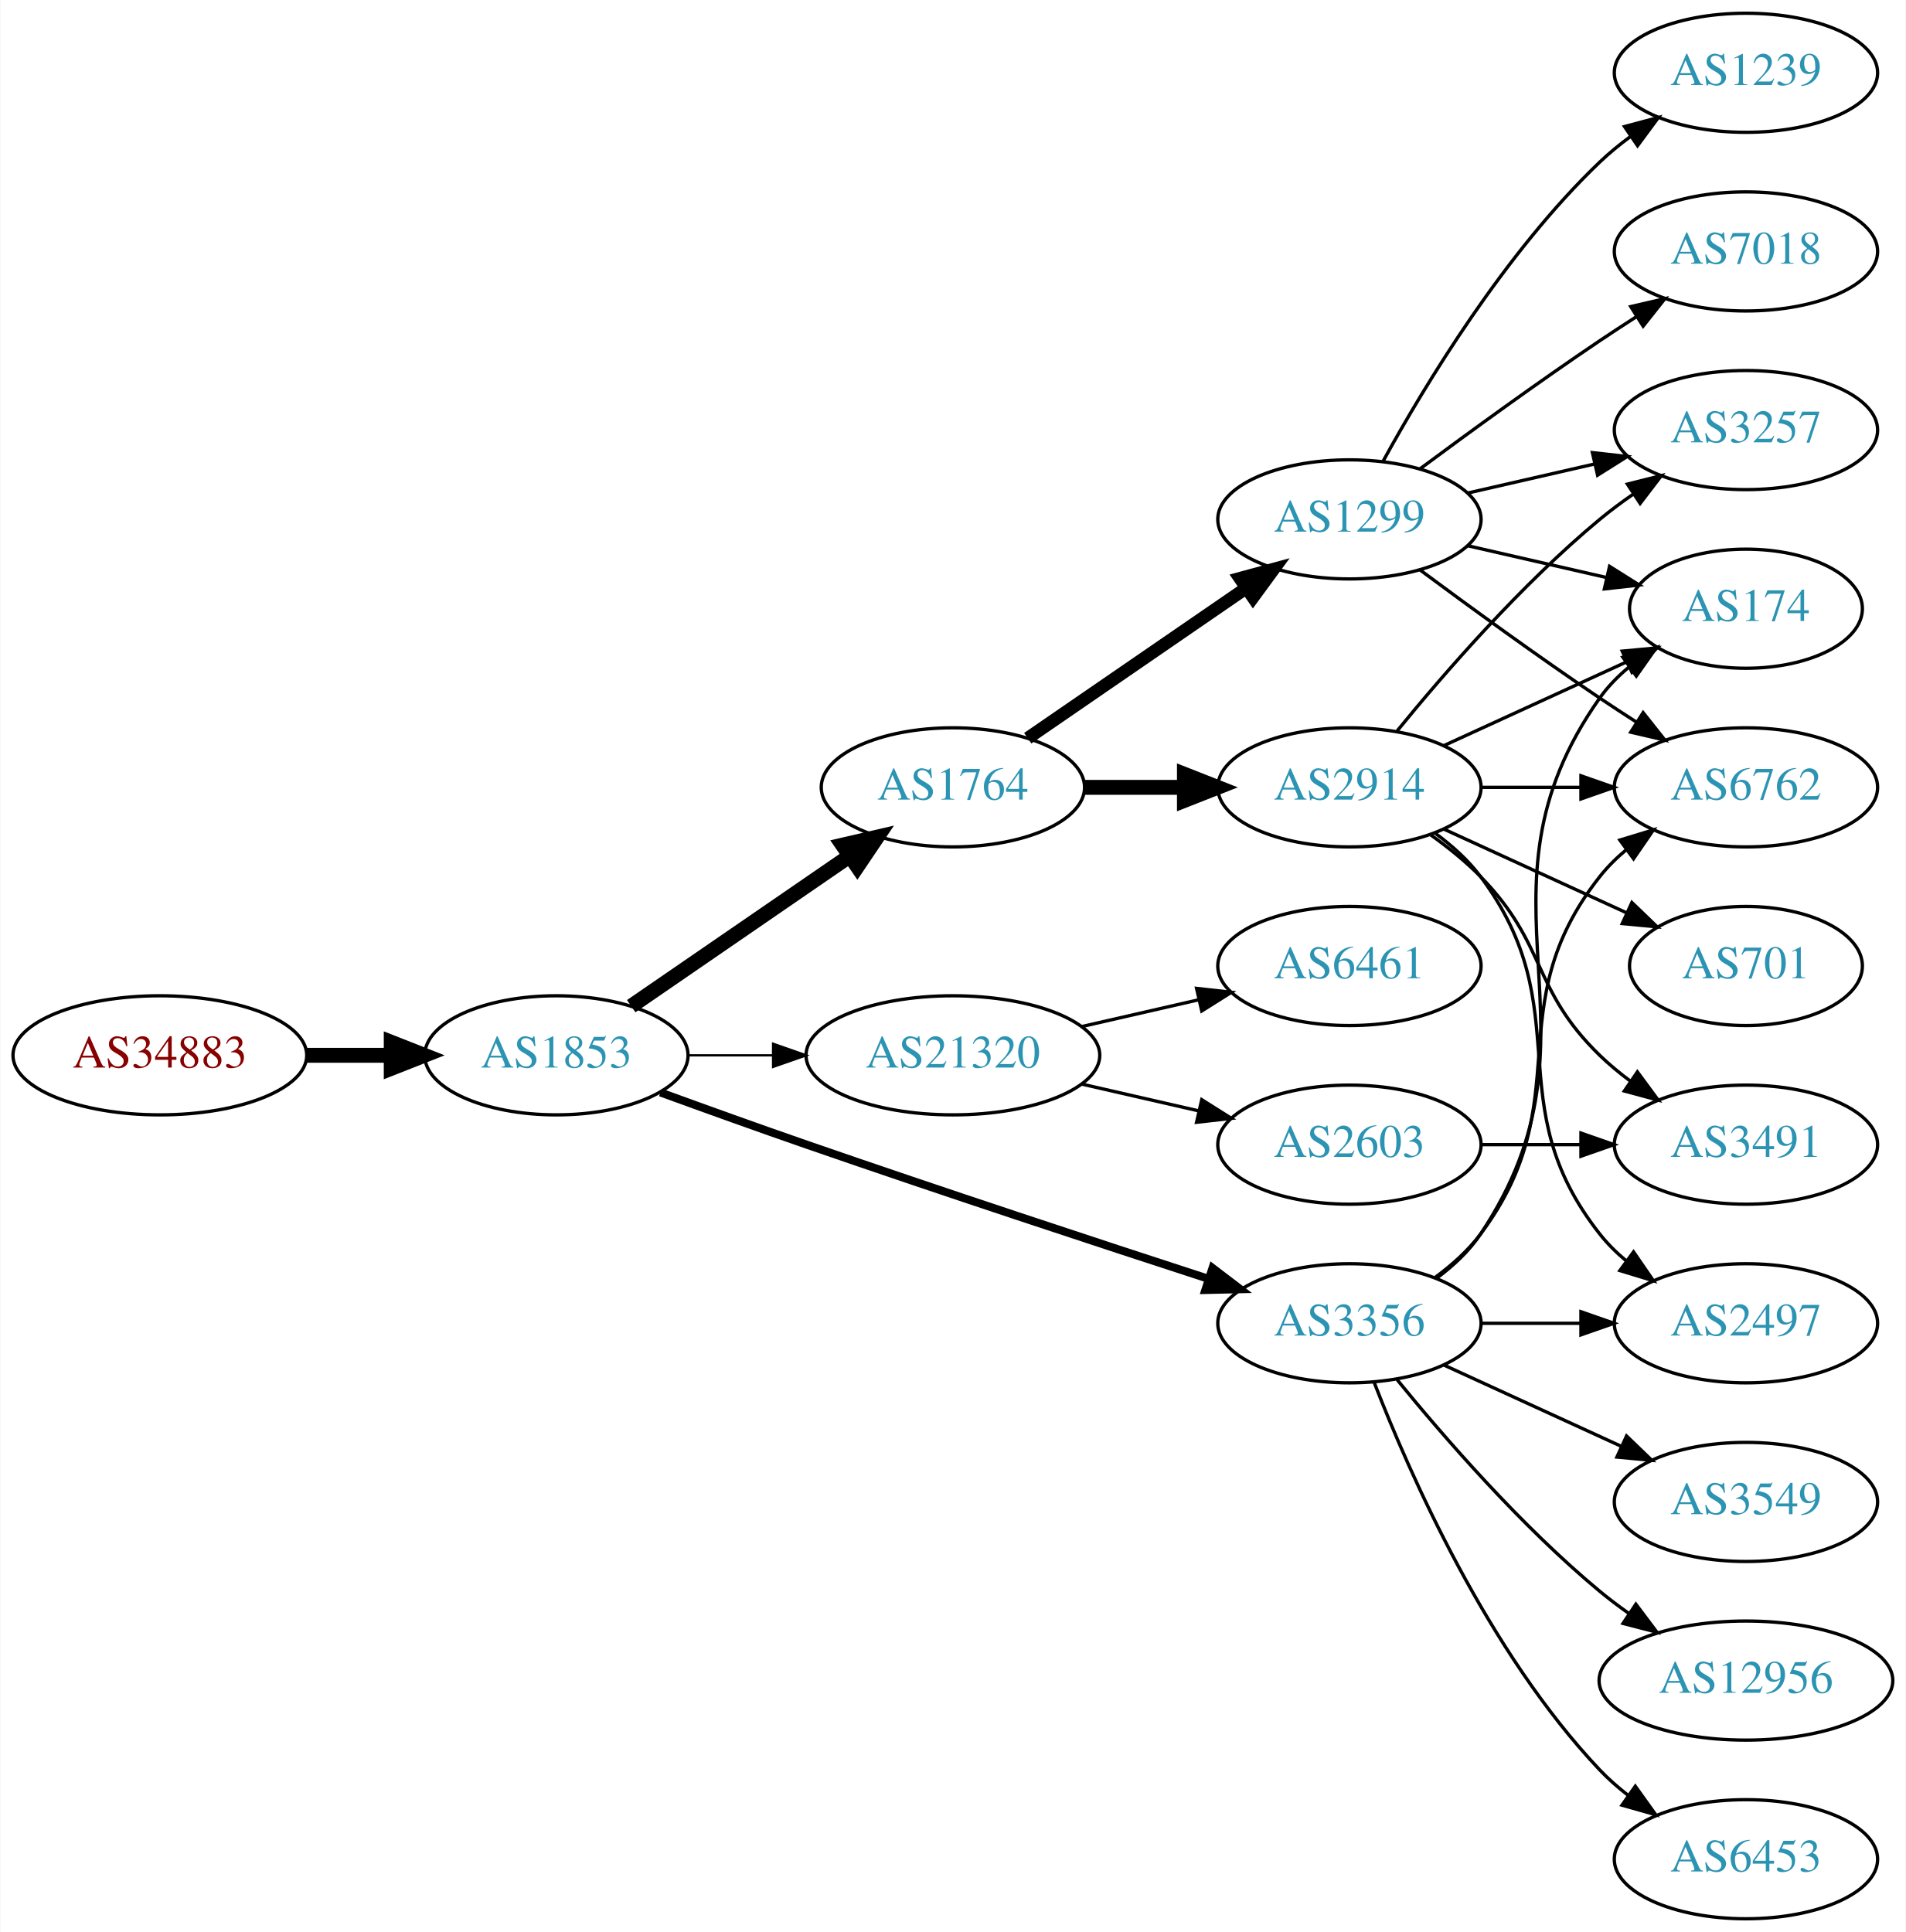
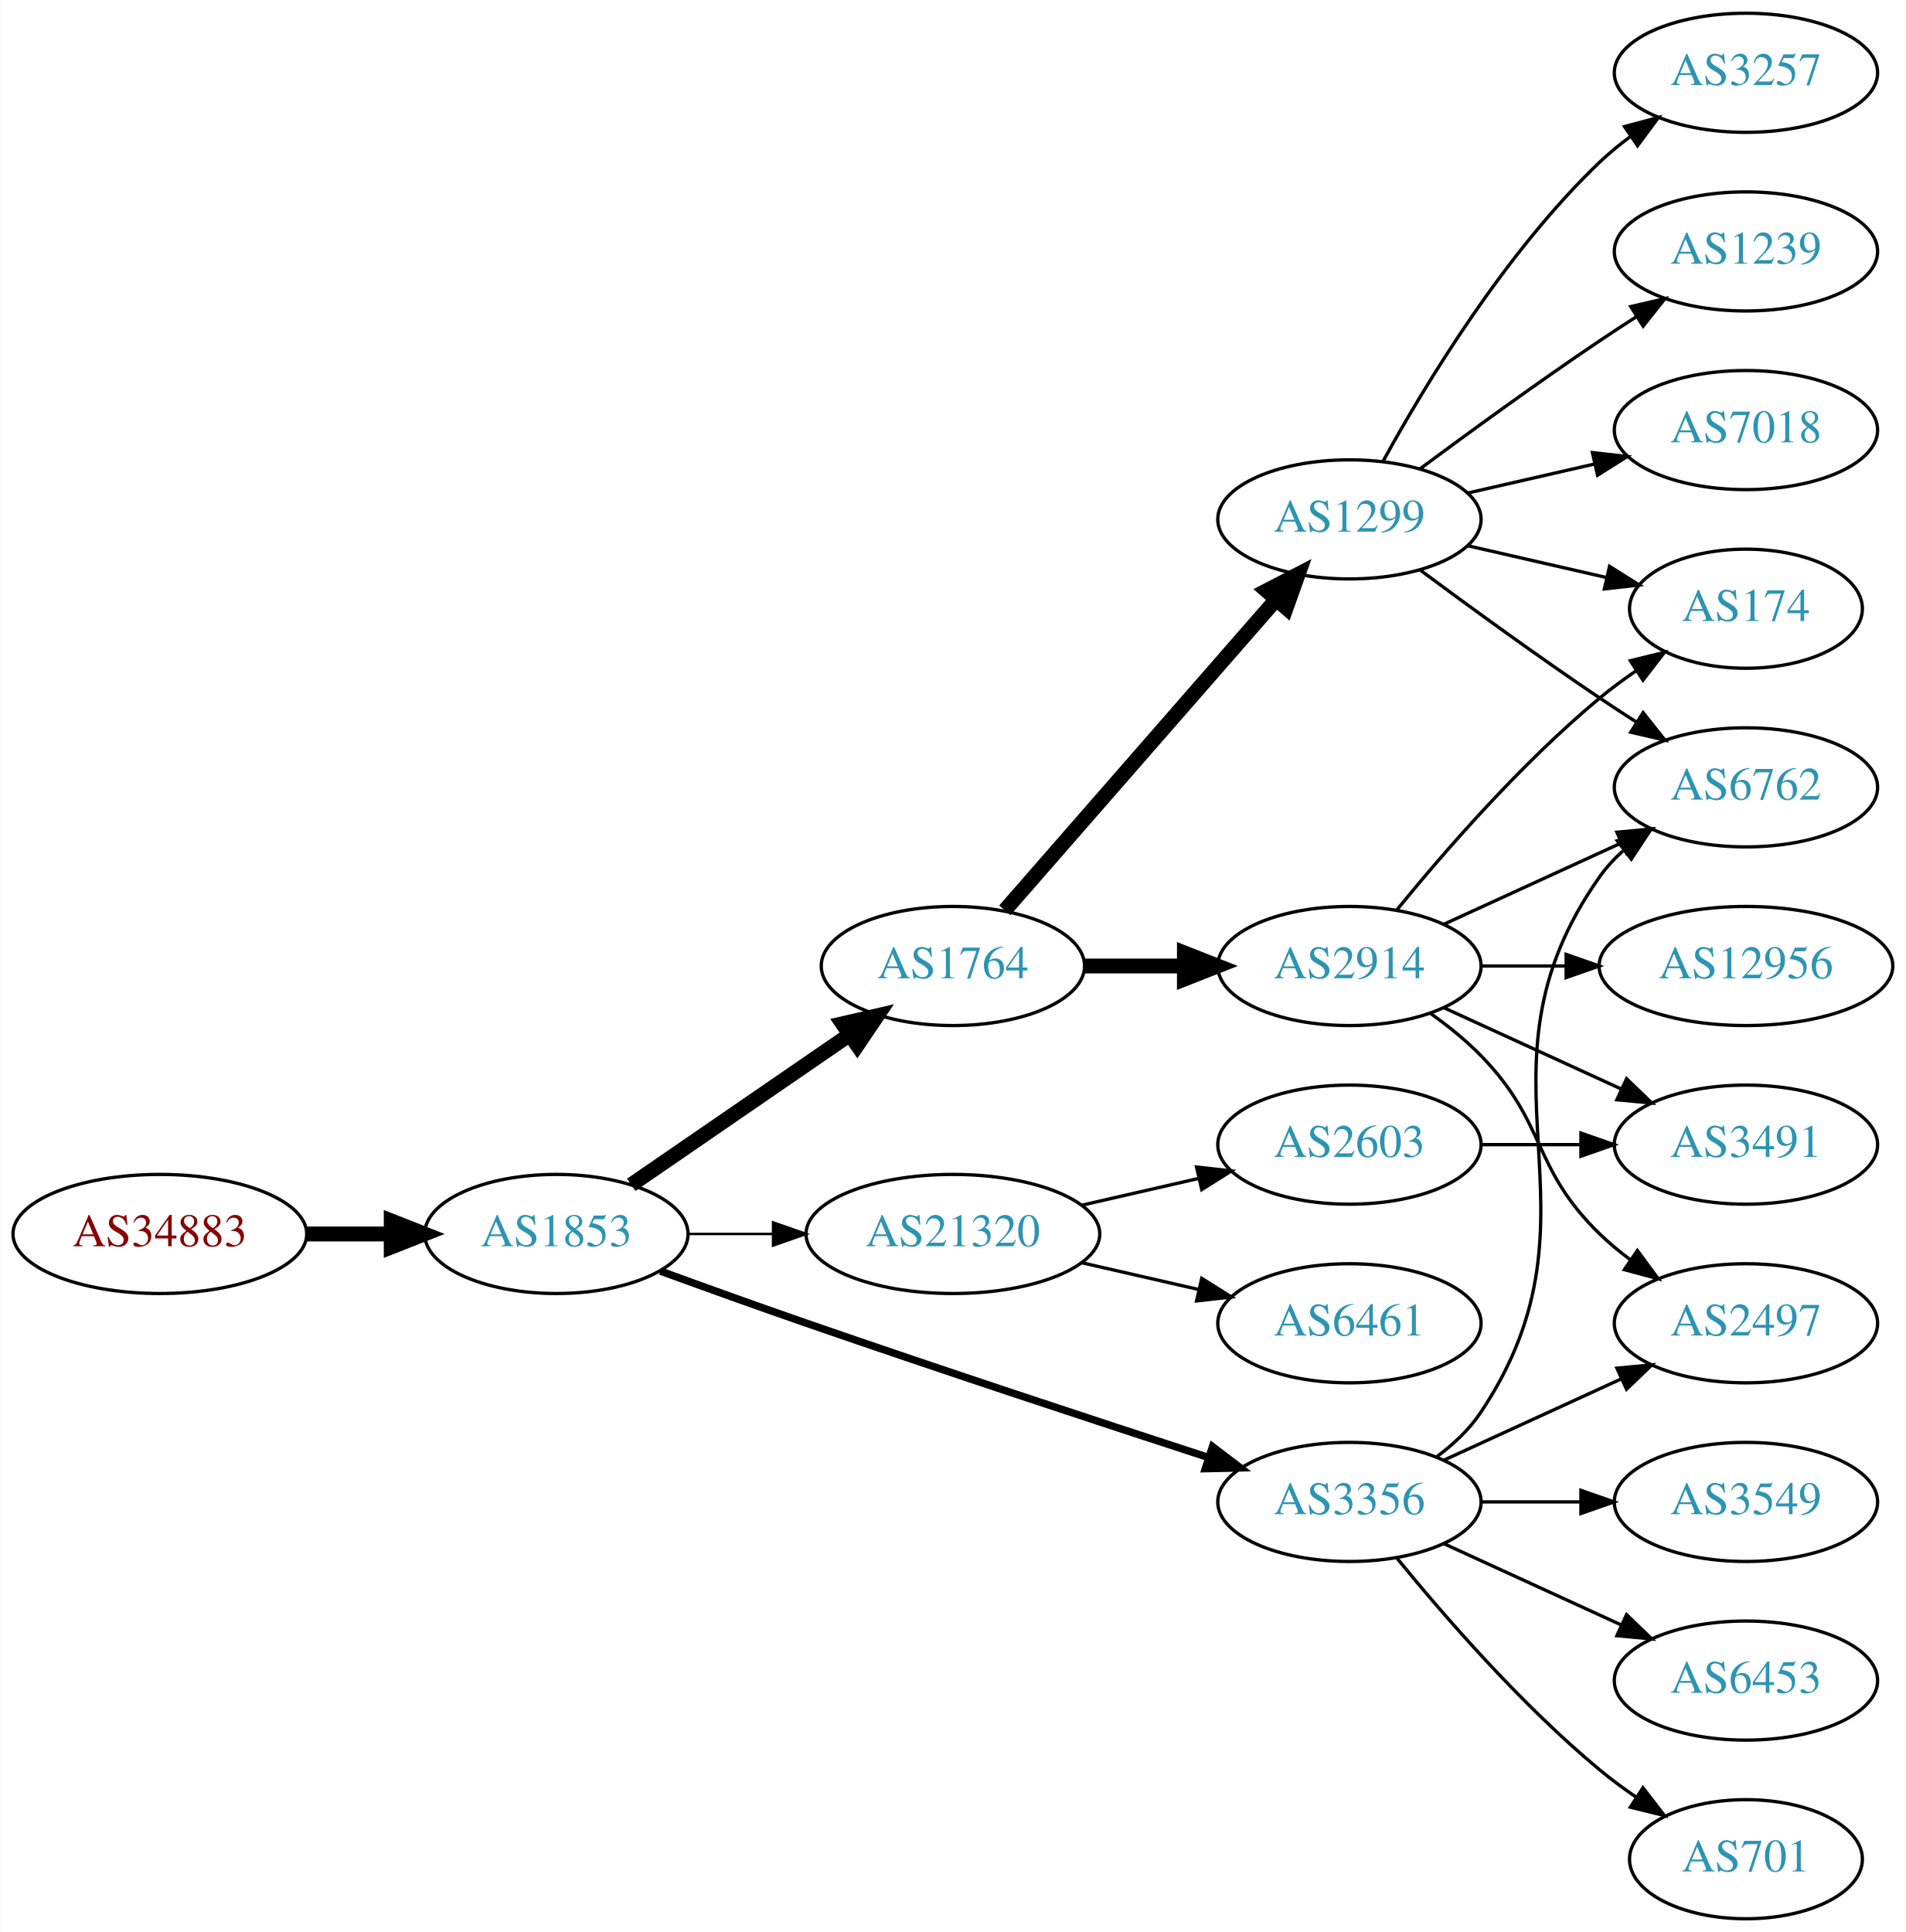
<svg xmlns="http://www.w3.org/2000/svg" xmlns:xlink="http://www.w3.org/1999/xlink" width="576pt" height="584pt" viewBox="0.00 0.00 575.76 584.00">
  <g id="graph0" class="graph" transform="scale(1 1) rotate(0) translate(4 580)">
    <polygon fill="white" stroke="none" points="-4,4 -4,-580 571.762,-580 571.762,4 -4,4" />
    <g id="node1" class="node">
      <g id="a_node1">
        <a xlink:href="/asn/34883" xlink:title="AS34883 ~ FH JOANNEUM Gesellschaft mbH [AT]">
-           <ellipse fill="#ffffff" stroke="black" cx="44.196" cy="-261" rx="44.393" ry="18" />
-           <text text-anchor="middle" x="44.196" y="-257.3" font-family="Times,serif" font-size="14.00" fill="#880000">AS34883</text>
+           <ellipse fill="#ffffff" stroke="black" cx="44.196" cy="-207" rx="44.393" ry="18" />
+           <text text-anchor="middle" x="44.196" y="-203.3" font-family="Times,serif" font-size="14.00" fill="#880000">AS34883</text>
        </a>
      </g>
    </g>
    <g id="node2" class="node">
      <g id="a_node2">
        <a xlink:href="/asn/1853" xlink:title="AS1853 ~ ACOnet Backbone [AT]">
-           <ellipse fill="#ffffff" stroke="black" cx="164.039" cy="-261" rx="39.794" ry="18" />
-           <text text-anchor="middle" x="164.039" y="-257.3" font-family="Times,serif" font-size="14.00" fill="#2c94b3">AS1853</text>
+           <ellipse fill="#ffffff" stroke="black" cx="164.039" cy="-207" rx="39.794" ry="18" />
+           <text text-anchor="middle" x="164.039" y="-203.3" font-family="Times,serif" font-size="14.00" fill="#2c94b3">AS1853</text>
        </a>
      </g>
    </g>
    <g id="edge1" class="edge">
-       <path fill="none" stroke="black" stroke-width="4.5" d="M88.407,-261C96.72,-261 105.482,-261 113.965,-261" />
-       <polygon fill="black" stroke="black" stroke-width="4.5" points="114.123,-264.938 124.123,-261 114.123,-257.063 114.123,-264.938" />
+       <path fill="none" stroke="black" stroke-width="4.5" d="M88.407,-207C96.72,-207 105.482,-207 113.965,-207" />
+       <polygon fill="black" stroke="black" stroke-width="4.5" points="114.123,-210.938 124.123,-207 114.123,-203.063 114.123,-210.938" />
    </g>
    <g id="node3" class="node">
      <g id="a_node3">
        <a xlink:href="/asn/1764" xlink:title="AS1764 ~ NEXTLAYER-AS [AT]">
-           <ellipse fill="#ffffff" stroke="black" cx="283.881" cy="-342" rx="39.794" ry="18" />
-           <text text-anchor="middle" x="283.881" y="-338.3" font-family="Times,serif" font-size="14.00" fill="#2c94b3">AS1764</text>
+           <ellipse fill="#ffffff" stroke="black" cx="283.881" cy="-288" rx="39.794" ry="18" />
+           <text text-anchor="middle" x="283.881" y="-284.3" font-family="Times,serif" font-size="14.00" fill="#2c94b3">AS1764</text>
        </a>
      </g>
    </g>
    <g id="edge2" class="edge">
-       <path fill="none" stroke="black" stroke-width="4.5" d="M186.653,-275.857C205.141,-288.565 231.955,-306.995 252.585,-321.175" />
-       <polygon fill="black" stroke="black" stroke-width="4.5" points="250.534,-324.544 261.005,-326.963 254.994,-318.054 250.534,-324.544" />
+       <path fill="none" stroke="black" stroke-width="4.5" d="M186.653,-221.857C205.141,-234.565 231.955,-252.995 252.585,-267.175" />
+       <polygon fill="black" stroke="black" stroke-width="4.5" points="250.534,-270.544 261.005,-272.963 254.994,-264.054 250.534,-270.544" />
    </g>
    <g id="node4" class="node">
      <g id="a_node4">
        <a xlink:href="/asn/3356" xlink:title="AS3356 ~ Level 3 Parent, LLC [US]">
-           <ellipse fill="#ffffff" stroke="black" cx="403.724" cy="-180" rx="39.794" ry="18" />
-           <text text-anchor="middle" x="403.724" y="-176.3" font-family="Times,serif" font-size="14.00" fill="#2c94b3">AS3356</text>
+           <ellipse fill="#ffffff" stroke="black" cx="403.724" cy="-126" rx="39.794" ry="18" />
+           <text text-anchor="middle" x="403.724" y="-122.3" font-family="Times,serif" font-size="14.00" fill="#2c94b3">AS3356</text>
        </a>
      </g>
    </g>
    <g id="edge3" class="edge">
-       <path fill="none" stroke="black" stroke-width="2.423" d="M195.479,-249.777C208.99,-244.851 225.1,-239.052 239.685,-234 280.794,-219.76 328.005,-204.211 361.008,-193.471" />
-       <polygon fill="black" stroke="black" stroke-width="2.423" points="362.342,-196.717 370.771,-190.299 360.179,-190.06 362.342,-196.717" />
+       <path fill="none" stroke="black" stroke-width="2.25" d="M195.479,-195.777C208.99,-190.851 225.1,-185.052 239.685,-180 280.794,-165.76 328.005,-150.211 361.008,-139.471" />
+       <polygon fill="black" stroke="black" stroke-width="2.25" points="362.342,-142.717 370.771,-136.299 360.179,-136.06 362.342,-142.717" />
    </g>
    <g id="node5" class="node">
      <g id="a_node5">
        <a xlink:href="/asn/21320" xlink:title="AS21320 ~ GEANT Vereniging [EU]">
-           <ellipse fill="#ffffff" stroke="black" cx="283.881" cy="-261" rx="44.393" ry="18" />
-           <text text-anchor="middle" x="283.881" y="-257.3" font-family="Times,serif" font-size="14.00" fill="#2c94b3">AS21320</text>
+           <ellipse fill="#ffffff" stroke="black" cx="283.881" cy="-207" rx="44.393" ry="18" />
+           <text text-anchor="middle" x="283.881" y="-203.3" font-family="Times,serif" font-size="14.00" fill="#2c94b3">AS21320</text>
        </a>
      </g>
    </g>
    <g id="edge4" class="edge">
-       <path fill="none" stroke="black" stroke-width="0.692" d="M203.951,-261C212.054,-261 220.729,-261 229.255,-261" />
-       <polygon fill="black" stroke="black" stroke-width="0.692" points="229.533,-264.5 239.533,-261 229.533,-257.5 229.533,-264.5" />
+       <path fill="none" stroke="black" stroke-width="0.75" d="M203.951,-207C212.054,-207 220.729,-207 229.255,-207" />
+       <polygon fill="black" stroke="black" stroke-width="0.75" points="229.533,-210.5 239.533,-207 229.533,-203.5 229.533,-210.5" />
    </g>
    <g id="node6" class="node">
      <g id="a_node6">
+         <a xlink:href="/asn/2914" xlink:title="AS2914 ~ NTT America, Inc. [US]">
+           <ellipse fill="#ffffff" stroke="black" cx="403.724" cy="-288" rx="39.794" ry="18" />
+           <text text-anchor="middle" x="403.724" y="-284.3" font-family="Times,serif" font-size="14.00" fill="#2c94b3">AS2914</text>
+         </a>
+       </g>
+     </g>
+     <g id="edge5" class="edge">
+       <path fill="none" stroke="black" stroke-width="4.5" d="M323.794,-288C333.347,-288 343.697,-288 353.659,-288" />
+       <polygon fill="black" stroke="black" stroke-width="4.5" points="353.852,-291.938 363.852,-288 353.852,-284.063 353.852,-291.938" />
+     </g>
+     <g id="node7" class="node">
+       <g id="a_node7">
        <a xlink:href="/asn/1299" xlink:title="AS1299 ~ Telia Carrier [EU]">
          <ellipse fill="#ffffff" stroke="black" cx="403.724" cy="-423" rx="39.794" ry="18" />
          <text text-anchor="middle" x="403.724" y="-419.3" font-family="Times,serif" font-size="14.00" fill="#2c94b3">AS1299</text>
        </a>
      </g>
    </g>
-     <g id="edge5" class="edge">
-       <path fill="none" stroke="black" stroke-width="3.857" d="M306.495,-356.857C324.984,-369.565 351.798,-387.995 372.427,-402.175" />
-       <polygon fill="black" stroke="black" stroke-width="3.857" points="370.624,-405.183 380.848,-407.963 374.589,-399.414 370.624,-405.183" />
-     </g>
-     <g id="node7" class="node">
-       <g id="a_node7">
-         <a xlink:href="/asn/2914" xlink:title="AS2914 ~ NTT America, Inc. [US]">
-           <ellipse fill="#ffffff" stroke="black" cx="403.724" cy="-342" rx="39.794" ry="18" />
-           <text text-anchor="middle" x="403.724" y="-338.3" font-family="Times,serif" font-size="14.00" fill="#2c94b3">AS2914</text>
-         </a>
-       </g>
-     </g>
    <g id="edge6" class="edge">
-       <path fill="none" stroke="black" stroke-width="4.5" d="M323.794,-342C333.347,-342 343.697,-342 353.659,-342" />
-       <polygon fill="black" stroke="black" stroke-width="4.5" points="353.852,-345.938 363.852,-342 353.852,-338.063 353.852,-345.938" />
-     </g>
-     <g id="node9" class="node">
-       <g id="a_node9">
+       <path fill="none" stroke="black" stroke-width="4.5" d="M299.568,-304.825C320.144,-328.397 357.682,-371.4 381.355,-398.52" />
+       <polygon fill="black" stroke="black" stroke-width="4.5" points="378.68,-401.443 388.222,-406.387 384.612,-396.264 378.68,-401.443" />
+     </g>
+     <g id="node8" class="node">
+       <g id="a_node8">
        <a xlink:href="/asn/6762" xlink:title="AS6762 ~ TELECOM ITALIA SPARKLE S.p.A. [IT]">
          <ellipse fill="#ffffff" stroke="black" cx="523.566" cy="-342" rx="39.794" ry="18" />
          <text text-anchor="middle" x="523.566" y="-338.3" font-family="Times,serif" font-size="14.00" fill="#2c94b3">AS6762</text>
        </a>
      </g>
    </g>
+     <g id="edge13" class="edge">
+       <path fill="none" stroke="black" d="M430.043,-139.607C435.099,-143.351 439.91,-147.831 443.37,-153 484.395,-214.294 436.791,-254.775 479.37,-315 481.361,-317.816 483.748,-320.401 486.364,-322.76" />
+       <polygon fill="black" stroke="black" points="484.664,-325.865 494.733,-329.162 488.917,-320.306 484.664,-325.865" />
+     </g>
+     <g id="node12" class="node">
+       <g id="a_node12">
+         <a xlink:href="/asn/2497" xlink:title="AS2497 ~ Internet Initiative Japan Inc. [JP]">
+           <ellipse fill="#ffffff" stroke="black" cx="523.566" cy="-180" rx="39.794" ry="18" />
+           <text text-anchor="middle" x="523.566" y="-176.3" font-family="Times,serif" font-size="14.00" fill="#2c94b3">AS2497</text>
+         </a>
+       </g>
+     </g>
+     <g id="edge15" class="edge">
+       <path fill="none" stroke="black" d="M432.353,-138.661C448.31,-145.973 468.58,-155.261 485.863,-163.181" />
+       <polygon fill="black" stroke="black" points="484.562,-166.435 495.111,-167.419 487.478,-160.071 484.562,-166.435" />
+     </g>
+     <g id="node13" class="node">
+       <g id="a_node13">
+         <a xlink:href="/asn/6453" xlink:title="AS6453 ~ TATA COMMUNICATIONS (AMERICA) INC [US]">
+           <ellipse fill="#ffffff" stroke="black" cx="523.566" cy="-72" rx="39.794" ry="18" />
+           <text text-anchor="middle" x="523.566" y="-68.3" font-family="Times,serif" font-size="14.00" fill="#2c94b3">AS6453</text>
+         </a>
+       </g>
+     </g>
+     <g id="edge12" class="edge">
+       <path fill="none" stroke="black" d="M432.353,-113.339C448.31,-106.027 468.58,-96.739 485.863,-88.819" />
+       <polygon fill="black" stroke="black" points="487.478,-91.929 495.111,-84.581 484.562,-85.565 487.478,-91.929" />
+     </g>
+     <g id="node14" class="node">
+       <g id="a_node14">
+         <a xlink:href="/asn/701" xlink:title="AS701 ~ UUNET [US]">
+           <ellipse fill="#ffffff" stroke="black" cx="523.566" cy="-18" rx="35.194" ry="18" />
+           <text text-anchor="middle" x="523.566" y="-14.3" font-family="Times,serif" font-size="14.00" fill="#2c94b3">AS701</text>
+         </a>
+       </g>
+     </g>
+     <g id="edge14" class="edge">
+       <path fill="none" stroke="black" d="M418.143,-108.935C432.257,-91.625 455.672,-64.655 479.37,-45 482.833,-42.128 486.626,-39.331 490.48,-36.692" />
+       <polygon fill="black" stroke="black" points="492.442,-39.592 498.913,-31.203 488.623,-33.725 492.442,-39.592" />
+     </g>
+     <g id="node15" class="node">
+       <g id="a_node15">
+         <a xlink:href="/asn/3549" xlink:title="AS3549 ~ Level 3 Parent, LLC [US]">
+           <ellipse fill="#ffffff" stroke="black" cx="523.566" cy="-126" rx="39.794" ry="18" />
+           <text text-anchor="middle" x="523.566" y="-122.3" font-family="Times,serif" font-size="14.00" fill="#2c94b3">AS3549</text>
+         </a>
+       </g>
+     </g>
    <g id="edge16" class="edge">
-       <path fill="none" stroke="black" d="M429.655,-193.882C434.731,-197.611 439.649,-202.016 443.37,-207 473.642,-247.542 448.072,-275.246 479.37,-315 481.695,-317.953 484.439,-320.67 487.398,-323.147" />
-       <polygon fill="black" stroke="black" points="485.457,-326.064 495.595,-329.145 489.591,-320.415 485.457,-326.064" />
+       <path fill="none" stroke="black" d="M443.636,-126C453.19,-126 463.539,-126 473.502,-126" />
+       <polygon fill="black" stroke="black" points="473.695,-129.5 483.695,-126 473.694,-122.5 473.695,-129.5" />
+     </g>
+     <g id="node19" class="node">
+       <g id="a_node19">
+         <a xlink:href="/asn/2603" xlink:title="AS2603 ~ NORDUnet [NO]">
+           <ellipse fill="#ffffff" stroke="black" cx="403.724" cy="-234" rx="39.794" ry="18" />
+           <text text-anchor="middle" x="403.724" y="-230.3" font-family="Times,serif" font-size="14.00" fill="#2c94b3">AS2603</text>
+         </a>
+       </g>
+     </g>
+     <g id="edge22" class="edge">
+       <path fill="none" stroke="black" d="M322.816,-215.692C334.057,-218.267 346.469,-221.111 358.092,-223.774" />
+       <polygon fill="black" stroke="black" points="357.525,-227.235 368.054,-226.057 359.088,-220.412 357.525,-227.235" />
+     </g>
+     <g id="node20" class="node">
+       <g id="a_node20">
+         <a xlink:href="/asn/6461" xlink:title="AS6461 ~ Zayo Bandwidth [US]">
+           <ellipse fill="#ffffff" stroke="black" cx="403.724" cy="-180" rx="39.794" ry="18" />
+           <text text-anchor="middle" x="403.724" y="-176.3" font-family="Times,serif" font-size="14.00" fill="#2c94b3">AS6461</text>
+         </a>
+       </g>
+     </g>
+     <g id="edge23" class="edge">
+       <path fill="none" stroke="black" d="M322.816,-198.308C334.057,-195.733 346.469,-192.889 358.092,-190.226" />
+       <polygon fill="black" stroke="black" points="359.088,-193.588 368.054,-187.943 357.525,-186.765 359.088,-193.588" />
+     </g>
+     <g id="edge7" class="edge">
+       <path fill="none" stroke="black" d="M432.353,-300.661C448.31,-307.973 468.58,-317.261 485.863,-325.181" />
+       <polygon fill="black" stroke="black" points="484.562,-328.435 495.111,-329.419 487.478,-322.071 484.562,-328.435" />
+     </g>
+     <g id="node9" class="node">
+       <g id="a_node9">
+         <a xlink:href="/asn/12956" xlink:title="AS12956 ~ TELXIUS [ES]">
+           <ellipse fill="#ffffff" stroke="black" cx="523.566" cy="-288" rx="44.393" ry="18" />
+           <text text-anchor="middle" x="523.566" y="-284.3" font-family="Times,serif" font-size="14.00" fill="#2c94b3">AS12956</text>
+         </a>
+       </g>
+     </g>
+     <g id="edge8" class="edge">
+       <path fill="none" stroke="black" d="M443.636,-288C451.739,-288 460.414,-288 468.941,-288" />
+       <polygon fill="black" stroke="black" points="469.218,-291.5 479.218,-288 469.218,-284.5 469.218,-291.5" />
+     </g>
+     <g id="node10" class="node">
+       <g id="a_node10">
+         <a xlink:href="/asn/3491" xlink:title="AS3491 ~ PCCW Global, Inc. [US]">
+           <ellipse fill="#ffffff" stroke="black" cx="523.566" cy="-234" rx="39.794" ry="18" />
+           <text text-anchor="middle" x="523.566" y="-230.3" font-family="Times,serif" font-size="14.00" fill="#2c94b3">AS3491</text>
+         </a>
+       </g>
+     </g>
+     <g id="edge9" class="edge">
+       <path fill="none" stroke="black" d="M432.353,-275.339C448.31,-268.027 468.58,-258.739 485.863,-250.819" />
+       <polygon fill="black" stroke="black" points="487.478,-253.929 495.111,-246.581 484.562,-247.565 487.478,-253.929" />
    </g>
    <g id="node11" class="node">
      <g id="a_node11">
        <a xlink:href="/asn/174" xlink:title="AS174 ~ Cogent Communications [US]">
          <ellipse fill="#ffffff" stroke="black" cx="523.566" cy="-396" rx="35.194" ry="18" />
          <text text-anchor="middle" x="523.566" y="-392.3" font-family="Times,serif" font-size="14.00" fill="#2c94b3">AS174</text>
        </a>
      </g>
    </g>
-     <g id="edge12" class="edge">
-       <path fill="none" stroke="black" d="M430.043,-193.607C435.099,-197.351 439.91,-201.831 443.37,-207 484.395,-268.294 436.791,-308.775 479.37,-369 481.84,-372.493 484.919,-375.63 488.288,-378.421" />
-       <polygon fill="black" stroke="black" points="486.357,-381.343 496.528,-384.31 490.427,-375.648 486.357,-381.343" />
-     </g>
-     <g id="node13" class="node">
-       <g id="a_node13">
-         <a xlink:href="/asn/2497" xlink:title="AS2497 ~ Internet Initiative Japan Inc. [JP]">
-           <ellipse fill="#ffffff" stroke="black" cx="523.566" cy="-180" rx="39.794" ry="18" />
-           <text text-anchor="middle" x="523.566" y="-176.3" font-family="Times,serif" font-size="14.00" fill="#2c94b3">AS2497</text>
-         </a>
-       </g>
-     </g>
-     <g id="edge13" class="edge">
-       <path fill="none" stroke="black" d="M443.636,-180C453.19,-180 463.539,-180 473.502,-180" />
-       <polygon fill="black" stroke="black" points="473.695,-183.5 483.695,-180 473.694,-176.5 473.695,-183.5" />
-     </g>
-     <g id="node14" class="node">
-       <g id="a_node14">
-         <a xlink:href="/asn/3549" xlink:title="AS3549 ~ Level 3 Parent, LLC [US]">
-           <ellipse fill="#ffffff" stroke="black" cx="523.566" cy="-126" rx="39.794" ry="18" />
-           <text text-anchor="middle" x="523.566" y="-122.3" font-family="Times,serif" font-size="14.00" fill="#2c94b3">AS3549</text>
-         </a>
-       </g>
-     </g>
-     <g id="edge14" class="edge">
-       <path fill="none" stroke="black" d="M432.353,-167.339C448.31,-160.027 468.58,-150.739 485.863,-142.819" />
-       <polygon fill="black" stroke="black" points="487.478,-145.929 495.111,-138.581 484.562,-139.565 487.478,-145.929" />
-     </g>
-     <g id="node15" class="node">
-       <g id="a_node15">
-         <a xlink:href="/asn/6453" xlink:title="AS6453 ~ TATA COMMUNICATIONS (AMERICA) INC [US]">
-           <ellipse fill="#ffffff" stroke="black" cx="523.566" cy="-18" rx="39.794" ry="18" />
-           <text text-anchor="middle" x="523.566" y="-14.3" font-family="Times,serif" font-size="14.00" fill="#2c94b3">AS6453</text>
-         </a>
-       </g>
-     </g>
-     <g id="edge15" class="edge">
-       <path fill="none" stroke="black" d="M411.247,-162.006C421.997,-134.272 445.655,-80.571 479.37,-45 481.956,-42.272 484.874,-39.706 487.942,-37.323" />
-       <polygon fill="black" stroke="black" points="490.12,-40.069 496.29,-31.457 486.096,-34.342 490.12,-40.069" />
+     <g id="edge10" class="edge">
+       <path fill="none" stroke="black" d="M418.143,-305.065C432.257,-322.375 455.672,-349.345 479.37,-369 482.833,-371.872 486.626,-374.669 490.48,-377.308" />
+       <polygon fill="black" stroke="black" points="488.623,-380.275 498.913,-382.797 492.442,-374.408 488.623,-380.275" />
+     </g>
+     <g id="edge11" class="edge">
+       <path fill="none" stroke="black" d="M428.318,-273.611C433.574,-269.852 438.906,-265.563 443.37,-261 463.543,-240.383 458.677,-227.094 479.37,-207 482.215,-204.237 485.389,-201.614 488.689,-199.166" />
+       <polygon fill="black" stroke="black" points="490.755,-201.994 497.037,-193.462 486.806,-196.214 490.755,-201.994" />
+     </g>
+     <g id="edge21" class="edge">
+       <path fill="none" stroke="black" d="M425.054,-407.723C439.916,-396.696 460.661,-381.593 479.37,-369 482.919,-366.611 486.67,-364.161 490.418,-361.758" />
+       <polygon fill="black" stroke="black" points="492.486,-364.591 499.067,-356.288 488.744,-358.675 492.486,-364.591" />
+     </g>
+     <g id="edge19" class="edge">
+       <path fill="none" stroke="black" d="M439.443,-415.045C452.536,-412.045 467.558,-408.604 481.199,-405.478" />
+       <polygon fill="black" stroke="black" points="482.34,-408.807 491.306,-403.162 480.777,-401.984 482.34,-408.807" />
    </g>
    <g id="node16" class="node">
      <g id="a_node16">
-         <a xlink:href="/asn/12956" xlink:title="AS12956 ~ TELXIUS [ES]">
-           <ellipse fill="#ffffff" stroke="black" cx="523.566" cy="-72" rx="44.393" ry="18" />
-           <text text-anchor="middle" x="523.566" y="-68.3" font-family="Times,serif" font-size="14.00" fill="#2c94b3">AS12956</text>
+         <a xlink:href="/asn/7018" xlink:title="AS7018 ~ AT&amp;T Services, Inc. [US]">
+           <ellipse fill="#ffffff" stroke="black" cx="523.566" cy="-450" rx="39.794" ry="18" />
+           <text text-anchor="middle" x="523.566" y="-446.3" font-family="Times,serif" font-size="14.00" fill="#2c94b3">AS7018</text>
        </a>
      </g>
    </g>
    <g id="edge17" class="edge">
-       <path fill="none" stroke="black" d="M418.143,-162.935C432.257,-145.625 455.672,-118.655 479.37,-99 482.108,-96.729 485.052,-94.506 488.069,-92.37" />
-       <polygon fill="black" stroke="black" points="490.295,-95.092 496.658,-86.621 486.401,-89.275 490.295,-95.092" />
-     </g>
-     <g id="node19" class="node">
-       <g id="a_node19">
-         <a xlink:href="/asn/2603" xlink:title="AS2603 ~ NORDUnet [NO]">
-           <ellipse fill="#ffffff" stroke="black" cx="403.724" cy="-234" rx="39.794" ry="18" />
-           <text text-anchor="middle" x="403.724" y="-230.3" font-family="Times,serif" font-size="14.00" fill="#2c94b3">AS2603</text>
-         </a>
-       </g>
-     </g>
-     <g id="edge24" class="edge">
-       <path fill="none" stroke="black" d="M322.816,-252.308C334.057,-249.733 346.469,-246.889 358.092,-244.226" />
-       <polygon fill="black" stroke="black" points="359.088,-247.588 368.054,-241.943 357.525,-240.765 359.088,-247.588" />
-     </g>
-     <g id="node20" class="node">
-       <g id="a_node20">
-         <a xlink:href="/asn/6461" xlink:title="AS6461 ~ Zayo Bandwidth [US]">
-           <ellipse fill="#ffffff" stroke="black" cx="403.724" cy="-288" rx="39.794" ry="18" />
-           <text text-anchor="middle" x="403.724" y="-284.3" font-family="Times,serif" font-size="14.00" fill="#2c94b3">AS6461</text>
-         </a>
-       </g>
-     </g>
-     <g id="edge25" class="edge">
-       <path fill="none" stroke="black" d="M322.816,-269.692C334.057,-272.267 346.469,-275.111 358.092,-277.774" />
-       <polygon fill="black" stroke="black" points="357.525,-281.235 368.054,-280.057 359.088,-274.412 357.525,-281.235" />
-     </g>
-     <g id="node8" class="node">
-       <g id="a_node8">
-         <a xlink:href="/asn/3257" xlink:title="AS3257 ~ GTT [DE]">
-           <ellipse fill="#ffffff" stroke="black" cx="523.566" cy="-450" rx="39.794" ry="18" />
-           <text text-anchor="middle" x="523.566" y="-446.3" font-family="Times,serif" font-size="14.00" fill="#2c94b3">AS3257</text>
-         </a>
-       </g>
-     </g>
-     <g id="edge7" class="edge">
      <path fill="none" stroke="black" d="M439.443,-430.955C451.443,-433.704 465.064,-436.825 477.756,-439.733" />
      <polygon fill="black" stroke="black" points="477.159,-443.187 487.688,-442.009 478.722,-436.364 477.159,-443.187" />
    </g>
-     <g id="edge8" class="edge">
-       <path fill="none" stroke="black" d="M425.054,-407.723C439.916,-396.696 460.661,-381.593 479.37,-369 482.919,-366.611 486.67,-364.161 490.418,-361.758" />
-       <polygon fill="black" stroke="black" points="492.486,-364.591 499.067,-356.288 488.744,-358.675 492.486,-364.591" />
-     </g>
-     <g id="node10" class="node">
-       <g id="a_node10">
-         <a xlink:href="/asn/1239" xlink:title="AS1239 ~ Sprint [US]">
+     <g id="node17" class="node">
+       <g id="a_node17">
+         <a xlink:href="/asn/3257" xlink:title="AS3257 ~ GTT [DE]">
          <ellipse fill="#ffffff" stroke="black" cx="523.566" cy="-558" rx="39.794" ry="18" />
-           <text text-anchor="middle" x="523.566" y="-554.3" font-family="Times,serif" font-size="14.00" fill="#2c94b3">AS1239</text>
-         </a>
-       </g>
-     </g>
-     <g id="edge9" class="edge">
+           <text text-anchor="middle" x="523.566" y="-554.3" font-family="Times,serif" font-size="14.00" fill="#2c94b3">AS3257</text>
+         </a>
+       </g>
+     </g>
+     <g id="edge18" class="edge">
      <path fill="none" stroke="black" d="M413.965,-440.713C426.51,-463.561 450.687,-503.611 479.37,-531 482.238,-533.739 485.427,-536.347 488.736,-538.785" />
      <polygon fill="black" stroke="black" points="486.86,-541.742 497.096,-544.477 490.8,-535.956 486.86,-541.742" />
    </g>
-     <g id="edge10" class="edge">
-       <path fill="none" stroke="black" d="M439.443,-415.045C452.536,-412.045 467.558,-408.604 481.199,-405.478" />
-       <polygon fill="black" stroke="black" points="482.34,-408.807 491.306,-403.162 480.777,-401.984 482.34,-408.807" />
-     </g>
-     <g id="node12" class="node">
-       <g id="a_node12">
-         <a xlink:href="/asn/7018" xlink:title="AS7018 ~ AT&amp;T Services, Inc. [US]">
+     <g id="node18" class="node">
+       <g id="a_node18">
+         <a xlink:href="/asn/1239" xlink:title="AS1239 ~ Sprint [US]">
          <ellipse fill="#ffffff" stroke="black" cx="523.566" cy="-504" rx="39.794" ry="18" />
-           <text text-anchor="middle" x="523.566" y="-500.3" font-family="Times,serif" font-size="14.00" fill="#2c94b3">AS7018</text>
-         </a>
-       </g>
-     </g>
-     <g id="edge11" class="edge">
+           <text text-anchor="middle" x="523.566" y="-500.3" font-family="Times,serif" font-size="14.00" fill="#2c94b3">AS1239</text>
+         </a>
+       </g>
+     </g>
+     <g id="edge20" class="edge">
      <path fill="none" stroke="black" d="M425.054,-438.277C439.916,-449.304 460.661,-464.407 479.37,-477 482.919,-479.389 486.67,-481.839 490.418,-484.242" />
      <polygon fill="black" stroke="black" points="488.744,-487.325 499.067,-489.712 492.486,-481.409 488.744,-487.325" />
    </g>
-     <g id="edge20" class="edge">
-       <path fill="none" stroke="black" d="M418.143,-359.065C432.257,-376.375 455.672,-403.345 479.37,-423 482.587,-425.668 486.087,-428.27 489.658,-430.741" />
-       <polygon fill="black" stroke="black" points="487.735,-433.666 498.014,-436.236 491.581,-427.817 487.735,-433.666" />
-     </g>
-     <g id="edge19" class="edge">
-       <path fill="none" stroke="black" d="M443.636,-342C453.19,-342 463.539,-342 473.502,-342" />
-       <polygon fill="black" stroke="black" points="473.695,-345.5 483.695,-342 473.694,-338.5 473.695,-345.5" />
-     </g>
-     <g id="edge22" class="edge">
-       <path fill="none" stroke="black" d="M432.353,-354.661C448.769,-362.183 469.75,-371.798 487.347,-379.861" />
-       <polygon fill="black" stroke="black" points="486.176,-383.174 496.725,-384.158 489.092,-376.811 486.176,-383.174" />
-     </g>
-     <g id="edge23" class="edge">
-       <path fill="none" stroke="black" d="M429.655,-328.118C434.731,-324.389 439.649,-319.984 443.37,-315 473.642,-274.458 448.072,-246.754 479.37,-207 481.695,-204.047 484.439,-201.33 487.398,-198.853" />
-       <polygon fill="black" stroke="black" points="489.591,-201.585 495.595,-192.855 485.457,-195.936 489.591,-201.585" />
-     </g>
-     <g id="node17" class="node">
-       <g id="a_node17">
-         <a xlink:href="/asn/701" xlink:title="AS701 ~ UUNET [US]">
-           <ellipse fill="#ffffff" stroke="black" cx="523.566" cy="-288" rx="35.194" ry="18" />
-           <text text-anchor="middle" x="523.566" y="-284.3" font-family="Times,serif" font-size="14.00" fill="#2c94b3">AS701</text>
-         </a>
-       </g>
-     </g>
-     <g id="edge18" class="edge">
-       <path fill="none" stroke="black" d="M432.353,-329.339C448.769,-321.817 469.75,-312.202 487.347,-304.139" />
-       <polygon fill="black" stroke="black" points="489.092,-307.189 496.725,-299.842 486.176,-300.826 489.092,-307.189" />
-     </g>
-     <g id="node18" class="node">
-       <g id="a_node18">
-         <a xlink:href="/asn/3491" xlink:title="AS3491 ~ PCCW Global, Inc. [US]">
-           <ellipse fill="#ffffff" stroke="black" cx="523.566" cy="-234" rx="39.794" ry="18" />
-           <text text-anchor="middle" x="523.566" y="-230.3" font-family="Times,serif" font-size="14.00" fill="#2c94b3">AS3491</text>
-         </a>
-       </g>
-     </g>
-     <g id="edge21" class="edge">
-       <path fill="none" stroke="black" d="M428.318,-327.611C433.574,-323.852 438.906,-319.563 443.37,-315 463.543,-294.383 458.677,-281.094 479.37,-261 482.215,-258.237 485.389,-255.614 488.689,-253.166" />
-       <polygon fill="black" stroke="black" points="490.755,-255.994 497.037,-247.462 486.806,-250.214 490.755,-255.994" />
-     </g>
-     <g id="edge26" class="edge">
+     <g id="edge24" class="edge">
      <path fill="none" stroke="black" d="M443.636,-234C453.19,-234 463.539,-234 473.502,-234" />
      <polygon fill="black" stroke="black" points="473.695,-237.5 483.695,-234 473.694,-230.5 473.695,-237.5" />
    </g>
  </g>
</svg>
